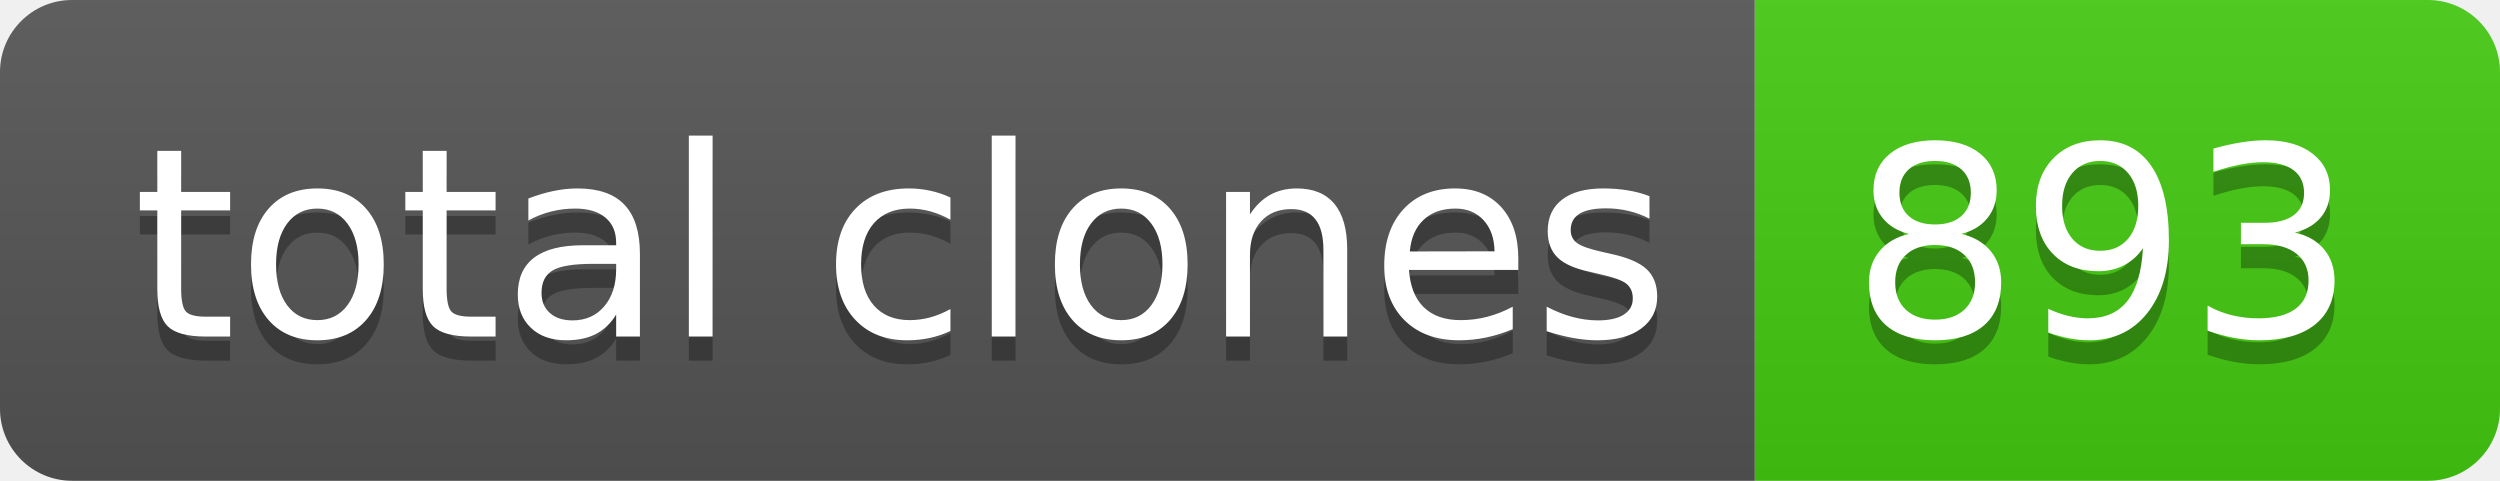
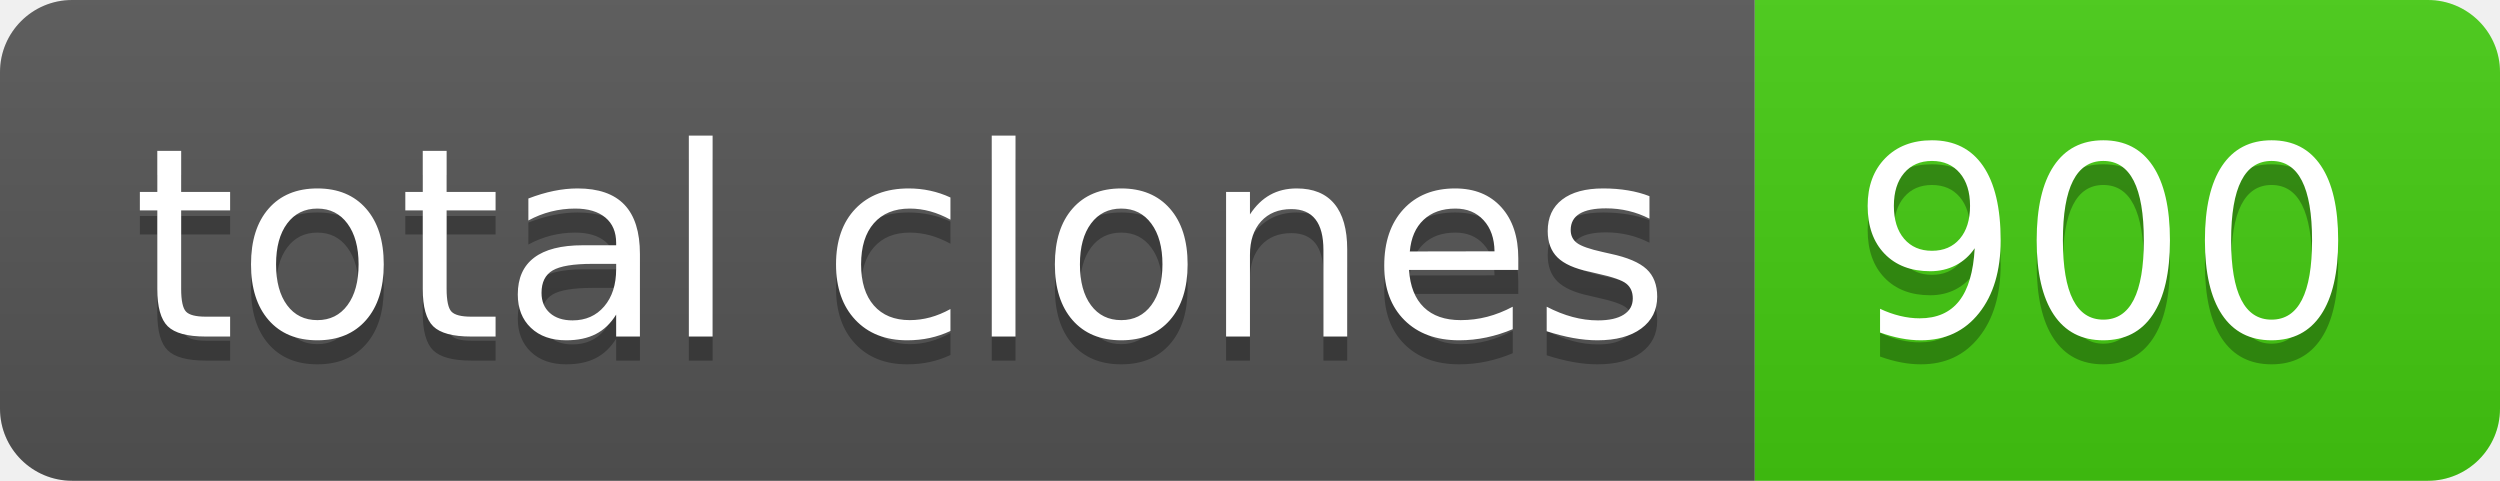
- <svg xmlns="http://www.w3.org/2000/svg" width="104" height="20" role="img" aria-label="total clones: 893">
+ <svg xmlns="http://www.w3.org/2000/svg" width="104" height="20" role="img" aria-label="total clones: 900">
  <linearGradient id="s" x2="0" y2="100%">
    <stop offset="0" stop-color="#bbb" stop-opacity=".1" />
    <stop offset="1" stop-opacity=".1" />
  </linearGradient>
  <clipPath id="r">
    <rect width="104" height="20" rx="3" fill="#fff" />
  </clipPath>
  <g clip-path="url(#r)">
    <rect width="73" height="20" fill="#555" />
    <rect x="73" width="31" height="20" fill="#4c1" />
    <rect width="104" height="20" fill="url(#s)" />
  </g>
  <g fill="#fff" text-anchor="middle" font-family="Verdana,Geneva,DejaVu Sans,sans-serif" text-rendering="geometricPrecision" font-size="110">
    <text aria-hidden="true" x="375" y="150" fill="#010101" fill-opacity=".3" transform="scale(.1)" textLength="630">total clones</text>
    <text x="375" y="140" transform="scale(.1)" fill="#fff" textLength="630">total clones</text>
-     <text aria-hidden="true" x="875" y="150" fill="#010101" fill-opacity=".3" transform="scale(.1)" textLength="210">893</text>
-     <text x="875" y="140" transform="scale(.1)" fill="#fff" textLength="210">893</text>
+     <text aria-hidden="true" x="875" y="150" fill="#010101" fill-opacity=".3" transform="scale(.1)" textLength="210">900</text>
+     <text x="875" y="140" transform="scale(.1)" fill="#fff" textLength="210">900</text>
  </g>
</svg>
